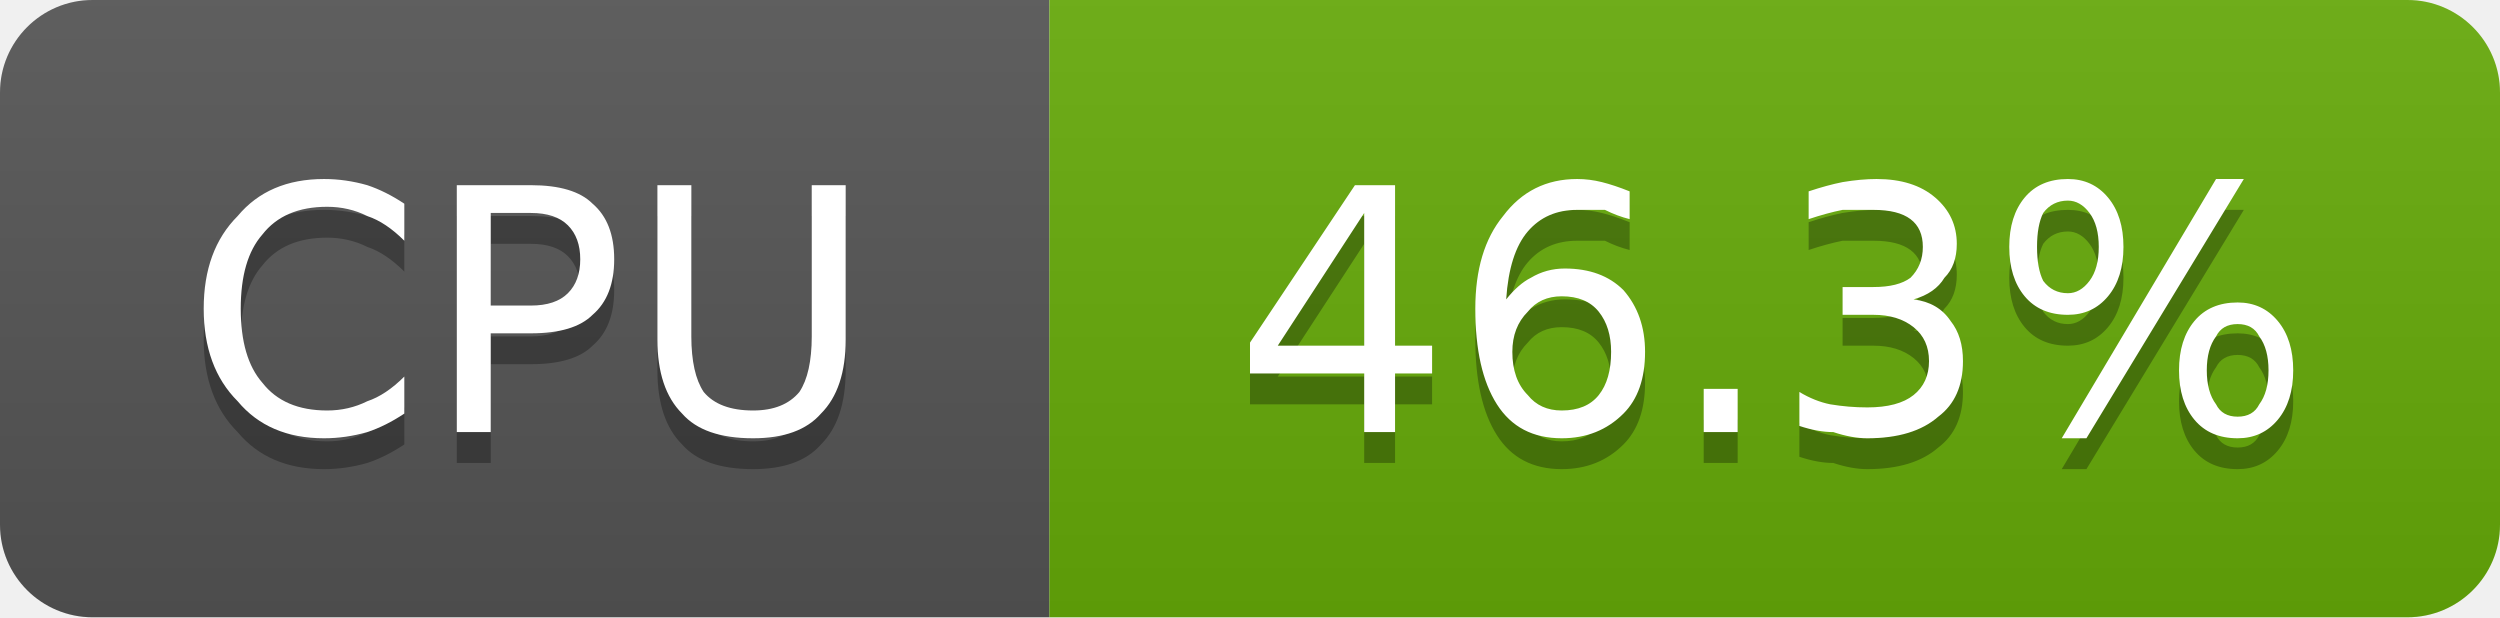
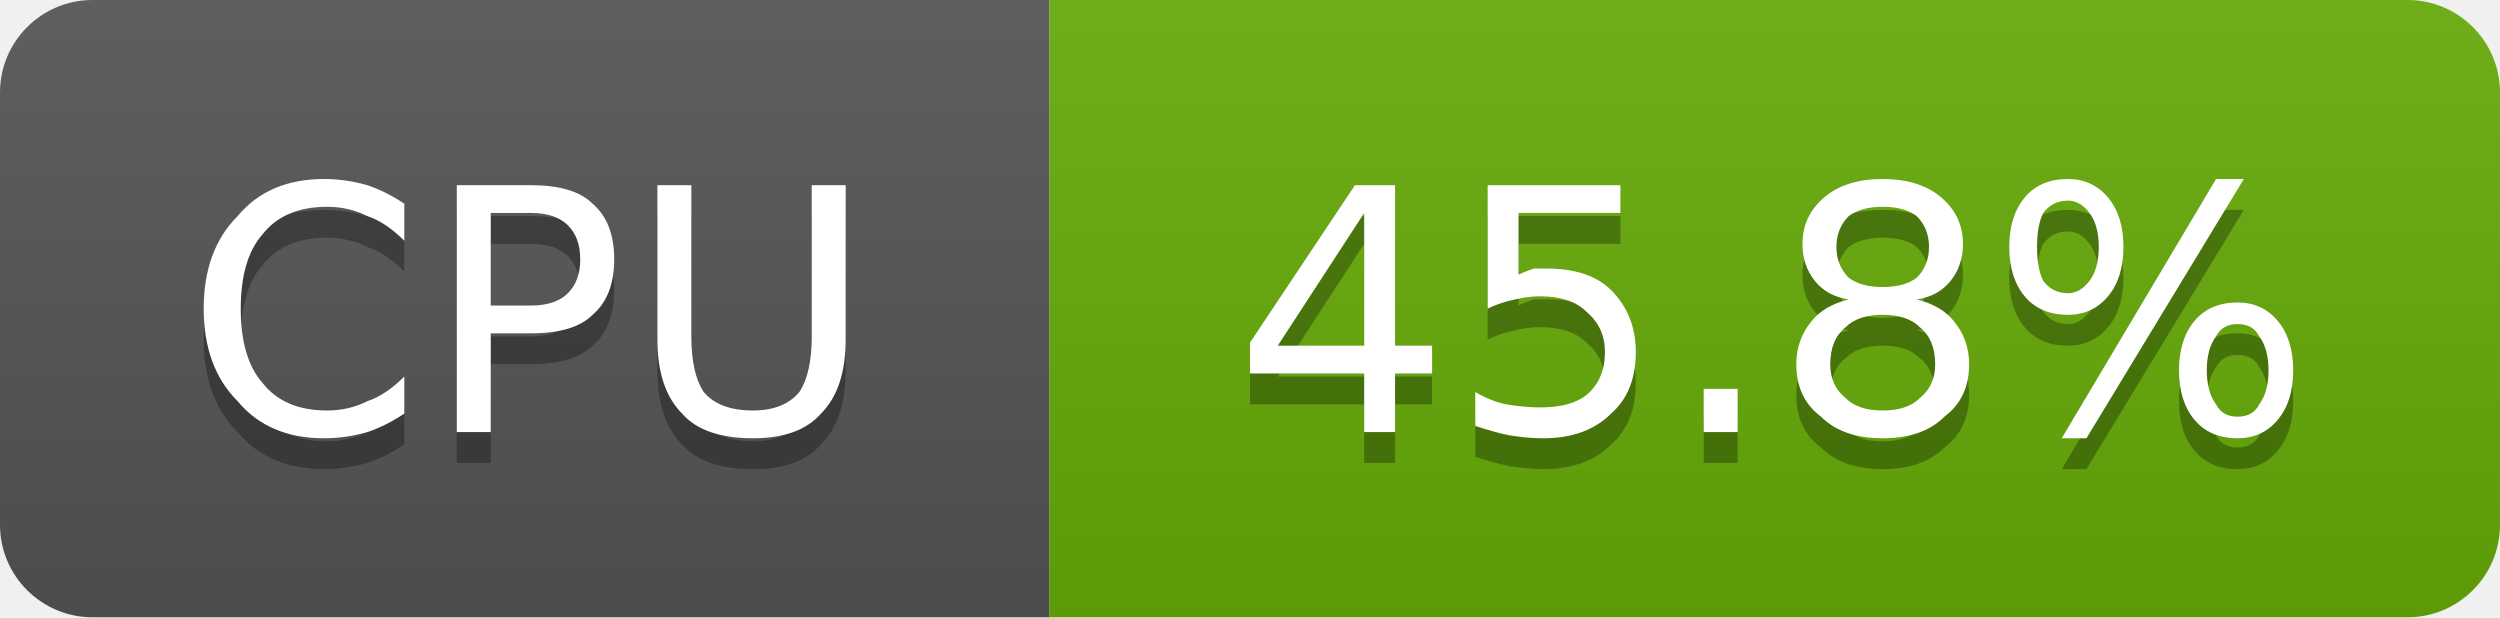
- <svg xmlns="http://www.w3.org/2000/svg" width="81" height="20" viewBox="0 0 81 20" role="img" aria-label="CPU: 46.3%">
+ <svg xmlns="http://www.w3.org/2000/svg" width="81" height="20" viewBox="0 0 81 20" role="img" aria-label="CPU: 45.8%">
  <linearGradient id="g-cluster_cpu_usage" x2="0" y2="100%">
    <stop offset="0" stop-color="#bbb" stop-opacity=".1" />
    <stop offset="1" stop-opacity=".1" />
  </linearGradient>
  <clipPath id="r-cluster_cpu_usage">
    <rect width="81" height="20" rx="3" fill="#fff" />
  </clipPath>
  <g clip-path="url(#r-cluster_cpu_usage)">
    <rect width="34" height="20" fill="#555" />
    <rect x="34" width="47" height="20" fill="#67ac09" />
    <rect width="81" height="20" fill="url(#g-cluster_cpu_usage)" />
    <path transform="translate(0 1)" fill="#010101" fill-opacity=".3" d="M13.1 6.6L13.1 7.8Q12.5 7.2 11.9 7.0Q11.3 6.7 10.6 6.7Q9.2 6.7 8.5 7.6Q7.8 8.4 7.8 10.0Q7.8 11.6 8.5 12.4Q9.2 13.3 10.6 13.3Q11.3 13.3 11.9 13.0Q12.5 12.8 13.1 12.2L13.1 13.4Q12.5 13.8 11.9 14.0Q11.2 14.2 10.5 14.2Q8.7 14.2 7.7 13.0Q6.6 11.9 6.6 10.0Q6.6 8.1 7.7 7.0Q8.7 5.8 10.5 5.8Q11.2 5.8 11.9 6.0Q12.5 6.2 13.1 6.6ZM15.9 6.9L15.9 9.9L17.2 9.9Q18.0 9.9 18.4 9.5Q18.8 9.1 18.8 8.4Q18.8 7.7 18.4 7.3Q18.0 6.9 17.2 6.9L15.9 6.9ZM14.8 6.0L17.2 6.0Q18.6 6.0 19.2 6.6Q19.9 7.2 19.9 8.4Q19.9 9.6 19.2 10.2Q18.6 10.8 17.2 10.8L15.9 10.8L15.9 14.0L14.8 14.0L14.8 6.0ZM21.3 6.0L22.4 6.0L22.4 10.9Q22.4 12.1 22.8 12.7Q23.3 13.3 24.4 13.3Q25.4 13.3 25.9 12.7Q26.3 12.1 26.3 10.9L26.3 6.0L27.4 6.0L27.4 11.0Q27.4 12.6 26.6 13.4Q25.9 14.2 24.4 14.2Q22.8 14.2 22.1 13.4Q21.3 12.6 21.3 11.0L21.3 6.0Z" />
    <path fill="#fff" d="M13.1 6.6L13.1 7.8Q12.5 7.2 11.9 7.0Q11.3 6.7 10.6 6.7Q9.2 6.7 8.5 7.6Q7.8 8.4 7.8 10.0Q7.8 11.6 8.5 12.4Q9.2 13.3 10.6 13.3Q11.3 13.3 11.9 13.0Q12.5 12.8 13.1 12.2L13.1 13.4Q12.5 13.8 11.9 14.0Q11.2 14.2 10.5 14.2Q8.7 14.2 7.7 13.0Q6.6 11.9 6.6 10.0Q6.6 8.1 7.7 7.0Q8.7 5.8 10.5 5.8Q11.2 5.8 11.9 6.0Q12.5 6.2 13.1 6.6ZM15.9 6.9L15.9 9.9L17.2 9.9Q18.0 9.9 18.4 9.5Q18.8 9.1 18.8 8.4Q18.8 7.7 18.4 7.3Q18.0 6.9 17.2 6.9L15.9 6.9ZM14.8 6.0L17.2 6.0Q18.6 6.0 19.2 6.6Q19.9 7.2 19.9 8.4Q19.9 9.6 19.2 10.2Q18.6 10.8 17.2 10.8L15.9 10.8L15.9 14.0L14.8 14.0L14.8 6.0ZM21.3 6.0L22.4 6.0L22.4 10.9Q22.4 12.1 22.8 12.7Q23.3 13.3 24.4 13.3Q25.4 13.3 25.9 12.7Q26.3 12.1 26.3 10.9L26.3 6.0L27.4 6.0L27.4 11.0Q27.4 12.6 26.6 13.4Q25.9 14.2 24.4 14.2Q22.8 14.2 22.1 13.4Q21.3 12.6 21.3 11.0L21.3 6.0Z" />
-     <path transform="translate(0 1)" fill="#010101" fill-opacity=".3" d="M44.2 6.9L41.4 11.2L44.2 11.2L44.2 6.9ZM43.9 6.0L45.2 6.0L45.2 11.2L46.4 11.2L46.4 12.1L45.2 12.1L45.2 14.0L44.2 14.0L44.2 12.1L40.5 12.1L40.5 11.1L43.9 6.0ZM50.6 9.6Q49.9 9.6 49.5 10.1Q49.0 10.6 49.0 11.4Q49.0 12.3 49.5 12.8Q49.9 13.3 50.6 13.3Q51.4 13.3 51.8 12.8Q52.2 12.3 52.2 11.4Q52.2 10.6 51.8 10.1Q51.4 9.6 50.6 9.6ZM52.8 6.2L52.8 7.1Q52.4 7.0 52.0 6.8Q51.5 6.8 51.1 6.8Q50.1 6.8 49.5 7.5Q48.9 8.2 48.8 9.7Q49.2 9.2 49.6 9.0Q50.1 8.7 50.7 8.7Q51.9 8.7 52.6 9.4Q53.3 10.2 53.3 11.4Q53.3 12.7 52.6 13.4Q51.8 14.2 50.6 14.2Q49.2 14.2 48.5 13.1Q47.8 12.0 47.8 10.0Q47.8 8.1 48.7 7.0Q49.6 5.8 51.1 5.8Q51.5 5.8 51.9 5.9Q52.3 6.0 52.8 6.2ZM55.2 12.6L56.3 12.6L56.3 14.0L55.2 14.0L55.2 12.6ZM62.0 9.7Q62.8 9.8 63.2 10.4Q63.6 10.9 63.6 11.7Q63.6 12.9 62.8 13.5Q62.0 14.2 60.5 14.2Q60.0 14.2 59.4 14.0Q58.9 14.0 58.3 13.8L58.3 12.7Q58.8 13.0 59.3 13.1Q59.9 13.2 60.5 13.2Q61.5 13.2 62.0 12.8Q62.5 12.4 62.5 11.7Q62.5 11.0 62.0 10.6Q61.5 10.2 60.7 10.2L59.7 10.2L59.7 9.3L60.7 9.3Q61.5 9.3 61.9 9.0Q62.3 8.6 62.3 8.0Q62.3 7.4 61.9 7.1Q61.5 6.8 60.7 6.8Q60.2 6.8 59.7 6.8Q59.2 6.9 58.6 7.1L58.6 6.2Q59.2 6.0 59.7 5.9Q60.3 5.8 60.8 5.8Q62.0 5.8 62.7 6.4Q63.4 7.0 63.4 7.9Q63.4 8.6 63.0 9.0Q62.7 9.5 62.0 9.7ZM72.5 10.5Q72.0 10.5 71.8 10.9Q71.5 11.3 71.5 12.0Q71.5 12.7 71.8 13.1Q72.0 13.5 72.5 13.5Q73.0 13.5 73.2 13.1Q73.5 12.7 73.5 12.0Q73.5 11.3 73.2 10.9Q73.0 10.5 72.5 10.5ZM72.5 9.8Q73.3 9.8 73.8 10.4Q74.3 11.0 74.3 12.0Q74.3 13.0 73.8 13.6Q73.3 14.2 72.5 14.2Q71.6 14.2 71.1 13.6Q70.6 13.0 70.6 12.0Q70.6 11.0 71.1 10.4Q71.6 9.8 72.5 9.8ZM67.0 6.5Q66.5 6.5 66.2 6.9Q66.0 7.3 66.0 8.0Q66.0 8.7 66.2 9.1Q66.5 9.5 67.0 9.5Q67.4 9.5 67.7 9.1Q68.0 8.7 68.0 8.0Q68.0 7.3 67.7 6.9Q67.4 6.5 67.0 6.5ZM71.8 5.8L72.7 5.8L67.6 14.2L66.8 14.2L71.8 5.8ZM67.0 5.8Q67.8 5.8 68.3 6.4Q68.8 7.0 68.8 8.0Q68.8 9.0 68.3 9.6Q67.8 10.2 67.0 10.2Q66.1 10.2 65.6 9.6Q65.1 9.0 65.1 8.0Q65.1 7.0 65.6 6.4Q66.1 5.8 67.0 5.8Z" />
-     <path fill="#fff" d="M44.2 6.9L41.4 11.2L44.2 11.2L44.2 6.9ZM43.9 6.0L45.2 6.0L45.2 11.2L46.4 11.2L46.4 12.1L45.2 12.1L45.2 14.0L44.2 14.0L44.2 12.1L40.5 12.1L40.5 11.1L43.9 6.0ZM50.6 9.6Q49.9 9.6 49.5 10.1Q49.0 10.6 49.0 11.4Q49.0 12.3 49.5 12.8Q49.9 13.3 50.6 13.3Q51.4 13.3 51.8 12.8Q52.2 12.3 52.2 11.4Q52.2 10.6 51.8 10.1Q51.4 9.6 50.6 9.6ZM52.8 6.2L52.8 7.1Q52.4 7.0 52.0 6.8Q51.5 6.8 51.1 6.8Q50.1 6.8 49.5 7.5Q48.9 8.2 48.8 9.7Q49.2 9.2 49.6 9.0Q50.1 8.7 50.7 8.7Q51.9 8.7 52.6 9.4Q53.3 10.2 53.3 11.4Q53.3 12.7 52.6 13.4Q51.8 14.2 50.6 14.2Q49.2 14.2 48.5 13.1Q47.8 12.0 47.8 10.0Q47.8 8.1 48.7 7.0Q49.6 5.8 51.1 5.8Q51.5 5.8 51.9 5.9Q52.3 6.0 52.8 6.2ZM55.2 12.6L56.3 12.6L56.3 14.0L55.2 14.0L55.2 12.6ZM62.0 9.7Q62.8 9.8 63.2 10.4Q63.6 10.9 63.6 11.7Q63.6 12.9 62.8 13.5Q62.0 14.2 60.5 14.2Q60.0 14.2 59.4 14.0Q58.9 14.0 58.3 13.8L58.3 12.7Q58.8 13.0 59.3 13.1Q59.9 13.2 60.5 13.2Q61.5 13.2 62.0 12.8Q62.5 12.4 62.5 11.7Q62.5 11.0 62.0 10.6Q61.5 10.2 60.7 10.2L59.7 10.2L59.7 9.3L60.7 9.3Q61.5 9.3 61.9 9.0Q62.3 8.6 62.3 8.0Q62.3 7.4 61.9 7.1Q61.5 6.8 60.7 6.8Q60.2 6.8 59.7 6.8Q59.2 6.9 58.6 7.1L58.6 6.2Q59.2 6.0 59.7 5.9Q60.3 5.8 60.8 5.8Q62.0 5.8 62.7 6.4Q63.4 7.0 63.4 7.9Q63.4 8.6 63.0 9.0Q62.7 9.5 62.0 9.7ZM72.5 10.5Q72.0 10.5 71.8 10.9Q71.5 11.3 71.5 12.0Q71.5 12.7 71.8 13.1Q72.0 13.5 72.5 13.5Q73.0 13.5 73.2 13.1Q73.5 12.7 73.5 12.0Q73.5 11.3 73.2 10.9Q73.0 10.5 72.5 10.5ZM72.5 9.8Q73.3 9.8 73.8 10.4Q74.3 11.0 74.3 12.0Q74.3 13.0 73.8 13.6Q73.3 14.2 72.5 14.2Q71.6 14.2 71.1 13.6Q70.6 13.0 70.6 12.0Q70.6 11.0 71.1 10.4Q71.6 9.8 72.5 9.8ZM67.0 6.5Q66.5 6.5 66.2 6.9Q66.0 7.3 66.0 8.0Q66.0 8.7 66.2 9.1Q66.5 9.5 67.0 9.5Q67.4 9.5 67.7 9.1Q68.0 8.7 68.0 8.0Q68.0 7.3 67.7 6.9Q67.4 6.5 67.0 6.5ZM71.8 5.8L72.7 5.8L67.6 14.2L66.8 14.2L71.8 5.8ZM67.0 5.8Q67.8 5.8 68.3 6.4Q68.8 7.0 68.8 8.0Q68.8 9.0 68.3 9.6Q67.8 10.2 67.0 10.2Q66.1 10.2 65.6 9.6Q65.1 9.0 65.1 8.0Q65.1 7.0 65.6 6.4Q66.1 5.8 67.0 5.8Z" />
+     <path transform="translate(0 1)" fill="#010101" fill-opacity=".3" d="M44.2 6.9L41.4 11.2L44.2 11.2L44.2 6.9ZM43.9 6.0L45.2 6.0L45.2 11.2L46.4 11.2L46.4 12.1L45.2 12.1L45.2 14.0L44.2 14.0L44.2 12.1L40.5 12.1L40.5 11.1L43.9 6.0ZM48.2 6.0L52.5 6.0L52.5 6.9L49.2 6.9L49.2 8.9Q49.4 8.8 49.7 8.7Q49.9 8.7 50.1 8.7Q51.5 8.7 52.2 9.4Q53.0 10.2 53.0 11.4Q53.0 12.7 52.2 13.4Q51.4 14.2 50.0 14.2Q49.5 14.2 48.9 14.1Q48.4 14.0 47.8 13.8L47.8 12.7Q48.3 13.0 48.8 13.1Q49.4 13.2 49.9 13.2Q50.9 13.2 51.4 12.8Q52.0 12.3 52.0 11.4Q52.0 10.6 51.4 10.1Q50.9 9.6 49.9 9.6Q49.5 9.6 49.1 9.7Q48.6 9.8 48.2 10.0L48.2 6.0ZM55.2 12.6L56.3 12.6L56.3 14.0L55.2 14.0L55.2 12.6ZM61.0 10.2Q60.2 10.2 59.8 10.6Q59.3 11.0 59.3 11.8Q59.3 12.5 59.8 12.9Q60.2 13.3 61.0 13.3Q61.8 13.3 62.2 12.9Q62.7 12.5 62.7 11.8Q62.7 11.0 62.2 10.6Q61.8 10.2 61.0 10.2ZM59.9 9.7Q59.2 9.6 58.8 9.1Q58.4 8.6 58.4 7.9Q58.4 7.0 59.1 6.4Q59.8 5.8 61.0 5.8Q62.2 5.8 62.9 6.4Q63.6 7.0 63.6 7.9Q63.6 8.6 63.2 9.1Q62.8 9.6 62.1 9.7Q62.9 9.9 63.3 10.4Q63.8 11.0 63.8 11.8Q63.8 12.9 63.0 13.5Q62.3 14.2 61.0 14.2Q59.7 14.2 59.0 13.5Q58.2 12.9 58.2 11.8Q58.2 11.0 58.7 10.4Q59.1 9.9 59.9 9.7ZM59.5 8.0Q59.5 8.6 59.9 9.0Q60.3 9.3 61.0 9.3Q61.7 9.3 62.1 9.0Q62.5 8.6 62.5 8.0Q62.5 7.4 62.1 7.0Q61.7 6.7 61.0 6.7Q60.3 6.7 59.9 7.0Q59.5 7.4 59.5 8.0ZM72.5 10.5Q72.0 10.5 71.8 10.9Q71.5 11.3 71.5 12.0Q71.5 12.7 71.8 13.1Q72.0 13.5 72.5 13.5Q73.0 13.5 73.2 13.1Q73.5 12.7 73.5 12.0Q73.5 11.3 73.2 10.9Q73.0 10.5 72.5 10.5ZM72.5 9.8Q73.3 9.8 73.8 10.4Q74.3 11.0 74.3 12.0Q74.3 13.0 73.8 13.6Q73.3 14.2 72.5 14.2Q71.6 14.2 71.1 13.6Q70.6 13.0 70.6 12.0Q70.6 11.0 71.1 10.4Q71.6 9.8 72.5 9.8ZM67.0 6.5Q66.5 6.5 66.2 6.9Q66.0 7.3 66.0 8.0Q66.0 8.7 66.2 9.1Q66.5 9.5 67.0 9.5Q67.4 9.5 67.7 9.1Q68.0 8.7 68.0 8.0Q68.0 7.3 67.7 6.9Q67.4 6.5 67.0 6.5ZM71.8 5.8L72.7 5.8L67.6 14.2L66.8 14.2L71.8 5.8ZM67.0 5.8Q67.8 5.8 68.3 6.4Q68.8 7.0 68.8 8.0Q68.8 9.0 68.3 9.6Q67.8 10.2 67.0 10.2Q66.1 10.2 65.6 9.6Q65.1 9.0 65.1 8.0Q65.1 7.0 65.6 6.4Q66.1 5.8 67.0 5.8Z" />
+     <path fill="#fff" d="M44.2 6.9L41.4 11.2L44.2 11.2L44.2 6.9ZM43.9 6.0L45.2 6.0L45.2 11.2L46.4 11.2L46.4 12.1L45.2 12.1L45.2 14.0L44.2 14.0L44.2 12.1L40.5 12.1L40.5 11.1L43.9 6.0ZM48.2 6.0L52.5 6.0L52.5 6.9L49.2 6.9L49.2 8.9Q49.4 8.8 49.7 8.7Q49.9 8.7 50.1 8.7Q51.5 8.7 52.2 9.4Q53.0 10.2 53.0 11.4Q53.0 12.7 52.2 13.4Q51.4 14.2 50.0 14.2Q49.5 14.2 48.9 14.1Q48.4 14.0 47.8 13.8L47.8 12.7Q48.3 13.0 48.8 13.1Q49.4 13.2 49.9 13.2Q50.9 13.2 51.4 12.8Q52.0 12.3 52.0 11.4Q52.0 10.6 51.4 10.1Q50.9 9.6 49.9 9.6Q49.5 9.6 49.1 9.7Q48.6 9.8 48.2 10.0L48.2 6.0ZM55.2 12.6L56.3 12.6L56.3 14.0L55.2 14.0L55.2 12.6ZM61.0 10.2Q60.2 10.2 59.8 10.6Q59.3 11.0 59.3 11.8Q59.3 12.5 59.8 12.9Q60.2 13.3 61.0 13.3Q61.8 13.3 62.2 12.9Q62.7 12.5 62.7 11.8Q62.7 11.0 62.2 10.6Q61.8 10.2 61.0 10.2ZM59.9 9.7Q59.2 9.6 58.8 9.1Q58.4 8.6 58.4 7.9Q58.4 7.0 59.1 6.4Q59.8 5.8 61.0 5.8Q62.2 5.8 62.9 6.4Q63.6 7.0 63.6 7.9Q63.6 8.6 63.2 9.1Q62.8 9.6 62.1 9.7Q62.9 9.9 63.3 10.4Q63.8 11.0 63.8 11.8Q63.8 12.9 63.0 13.5Q62.3 14.2 61.0 14.2Q59.7 14.2 59.0 13.5Q58.2 12.9 58.2 11.8Q58.2 11.0 58.7 10.4Q59.1 9.9 59.9 9.7ZM59.5 8.0Q59.5 8.6 59.9 9.0Q60.3 9.3 61.0 9.3Q61.7 9.3 62.1 9.0Q62.5 8.6 62.5 8.0Q62.5 7.4 62.1 7.0Q61.7 6.7 61.0 6.7Q60.3 6.7 59.9 7.0Q59.5 7.4 59.5 8.0ZM72.5 10.5Q72.0 10.5 71.8 10.9Q71.5 11.3 71.5 12.0Q71.5 12.7 71.8 13.1Q72.0 13.5 72.5 13.5Q73.0 13.5 73.2 13.1Q73.5 12.7 73.5 12.0Q73.5 11.3 73.2 10.9Q73.0 10.5 72.5 10.5ZM72.5 9.8Q73.3 9.8 73.8 10.4Q74.3 11.0 74.3 12.0Q74.3 13.0 73.8 13.6Q73.3 14.2 72.5 14.2Q71.6 14.2 71.1 13.6Q70.6 13.0 70.6 12.0Q70.6 11.0 71.1 10.4Q71.6 9.8 72.5 9.8ZM67.0 6.5Q66.5 6.5 66.2 6.9Q66.0 7.3 66.0 8.0Q66.0 8.7 66.2 9.1Q66.5 9.5 67.0 9.5Q67.4 9.5 67.7 9.1Q68.0 8.7 68.0 8.0Q68.0 7.3 67.7 6.9Q67.4 6.5 67.0 6.5ZM71.8 5.8L72.7 5.8L67.6 14.2L66.8 14.2L71.8 5.8ZM67.0 5.8Q67.8 5.8 68.3 6.4Q68.8 7.0 68.8 8.0Q68.8 9.0 68.3 9.6Q67.8 10.2 67.0 10.2Q66.1 10.2 65.6 9.6Q65.1 9.0 65.1 8.0Q65.1 7.0 65.6 6.4Q66.1 5.8 67.0 5.8Z" />
  </g>
</svg>
